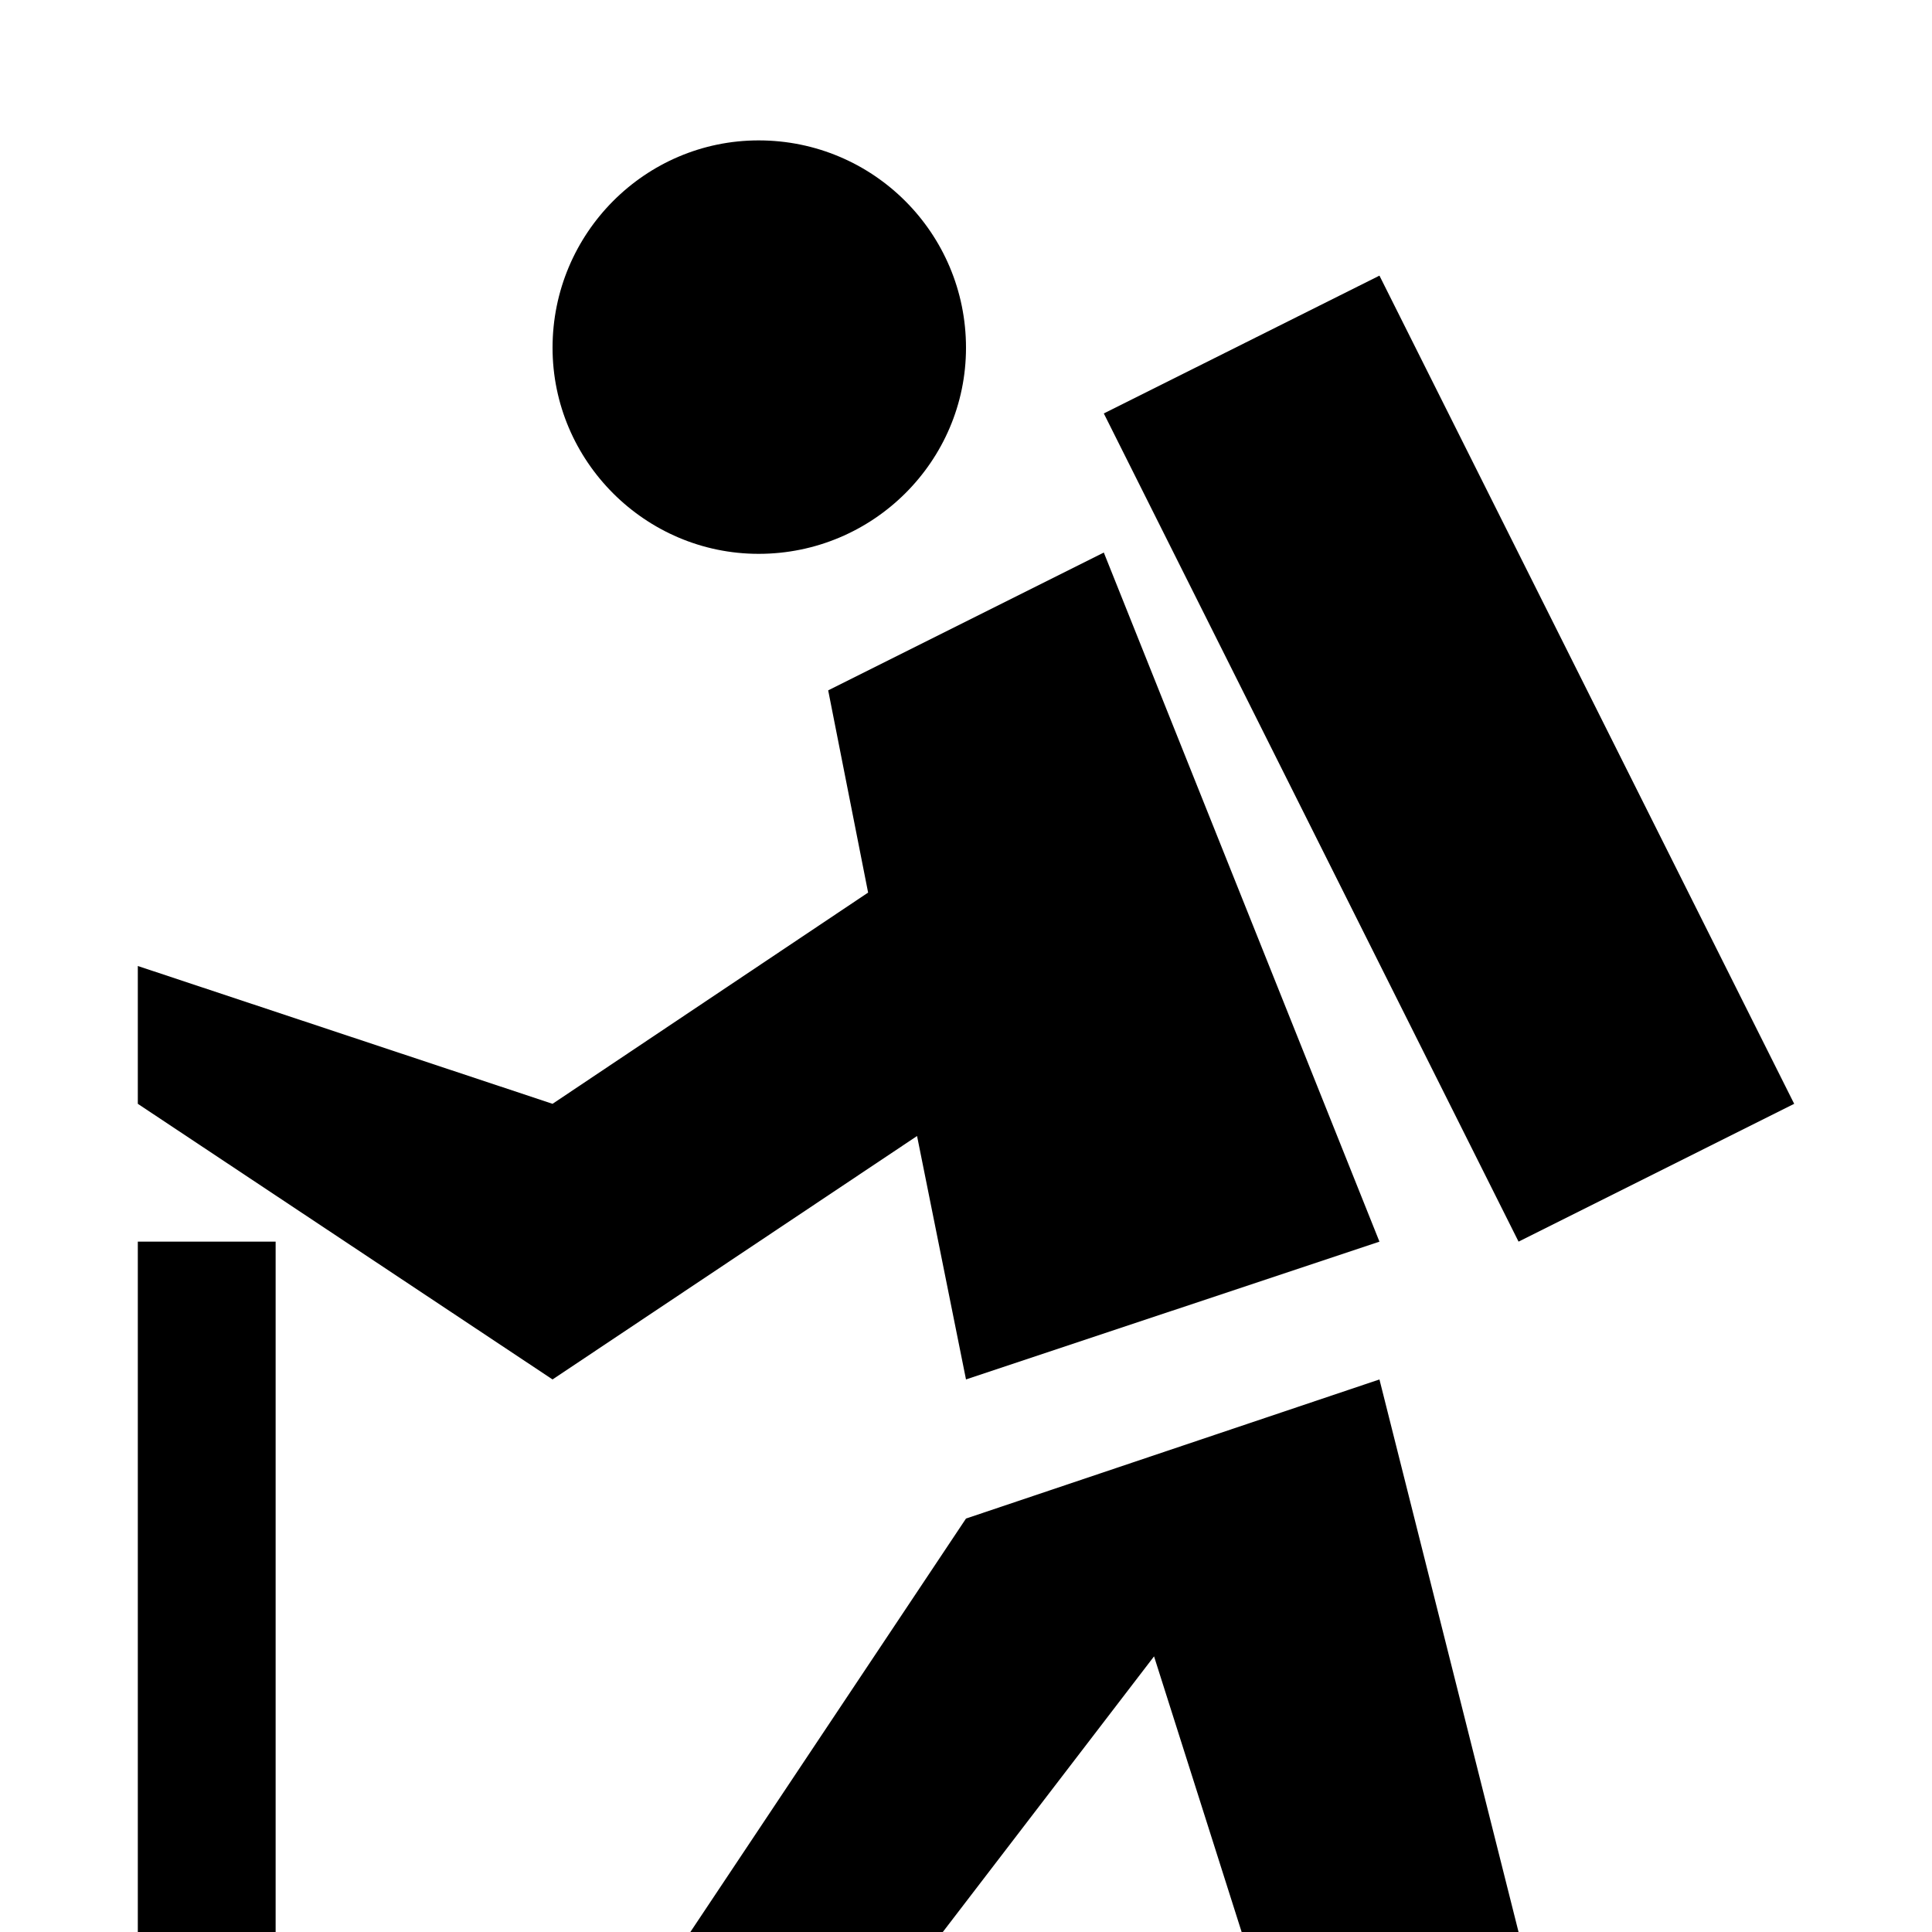
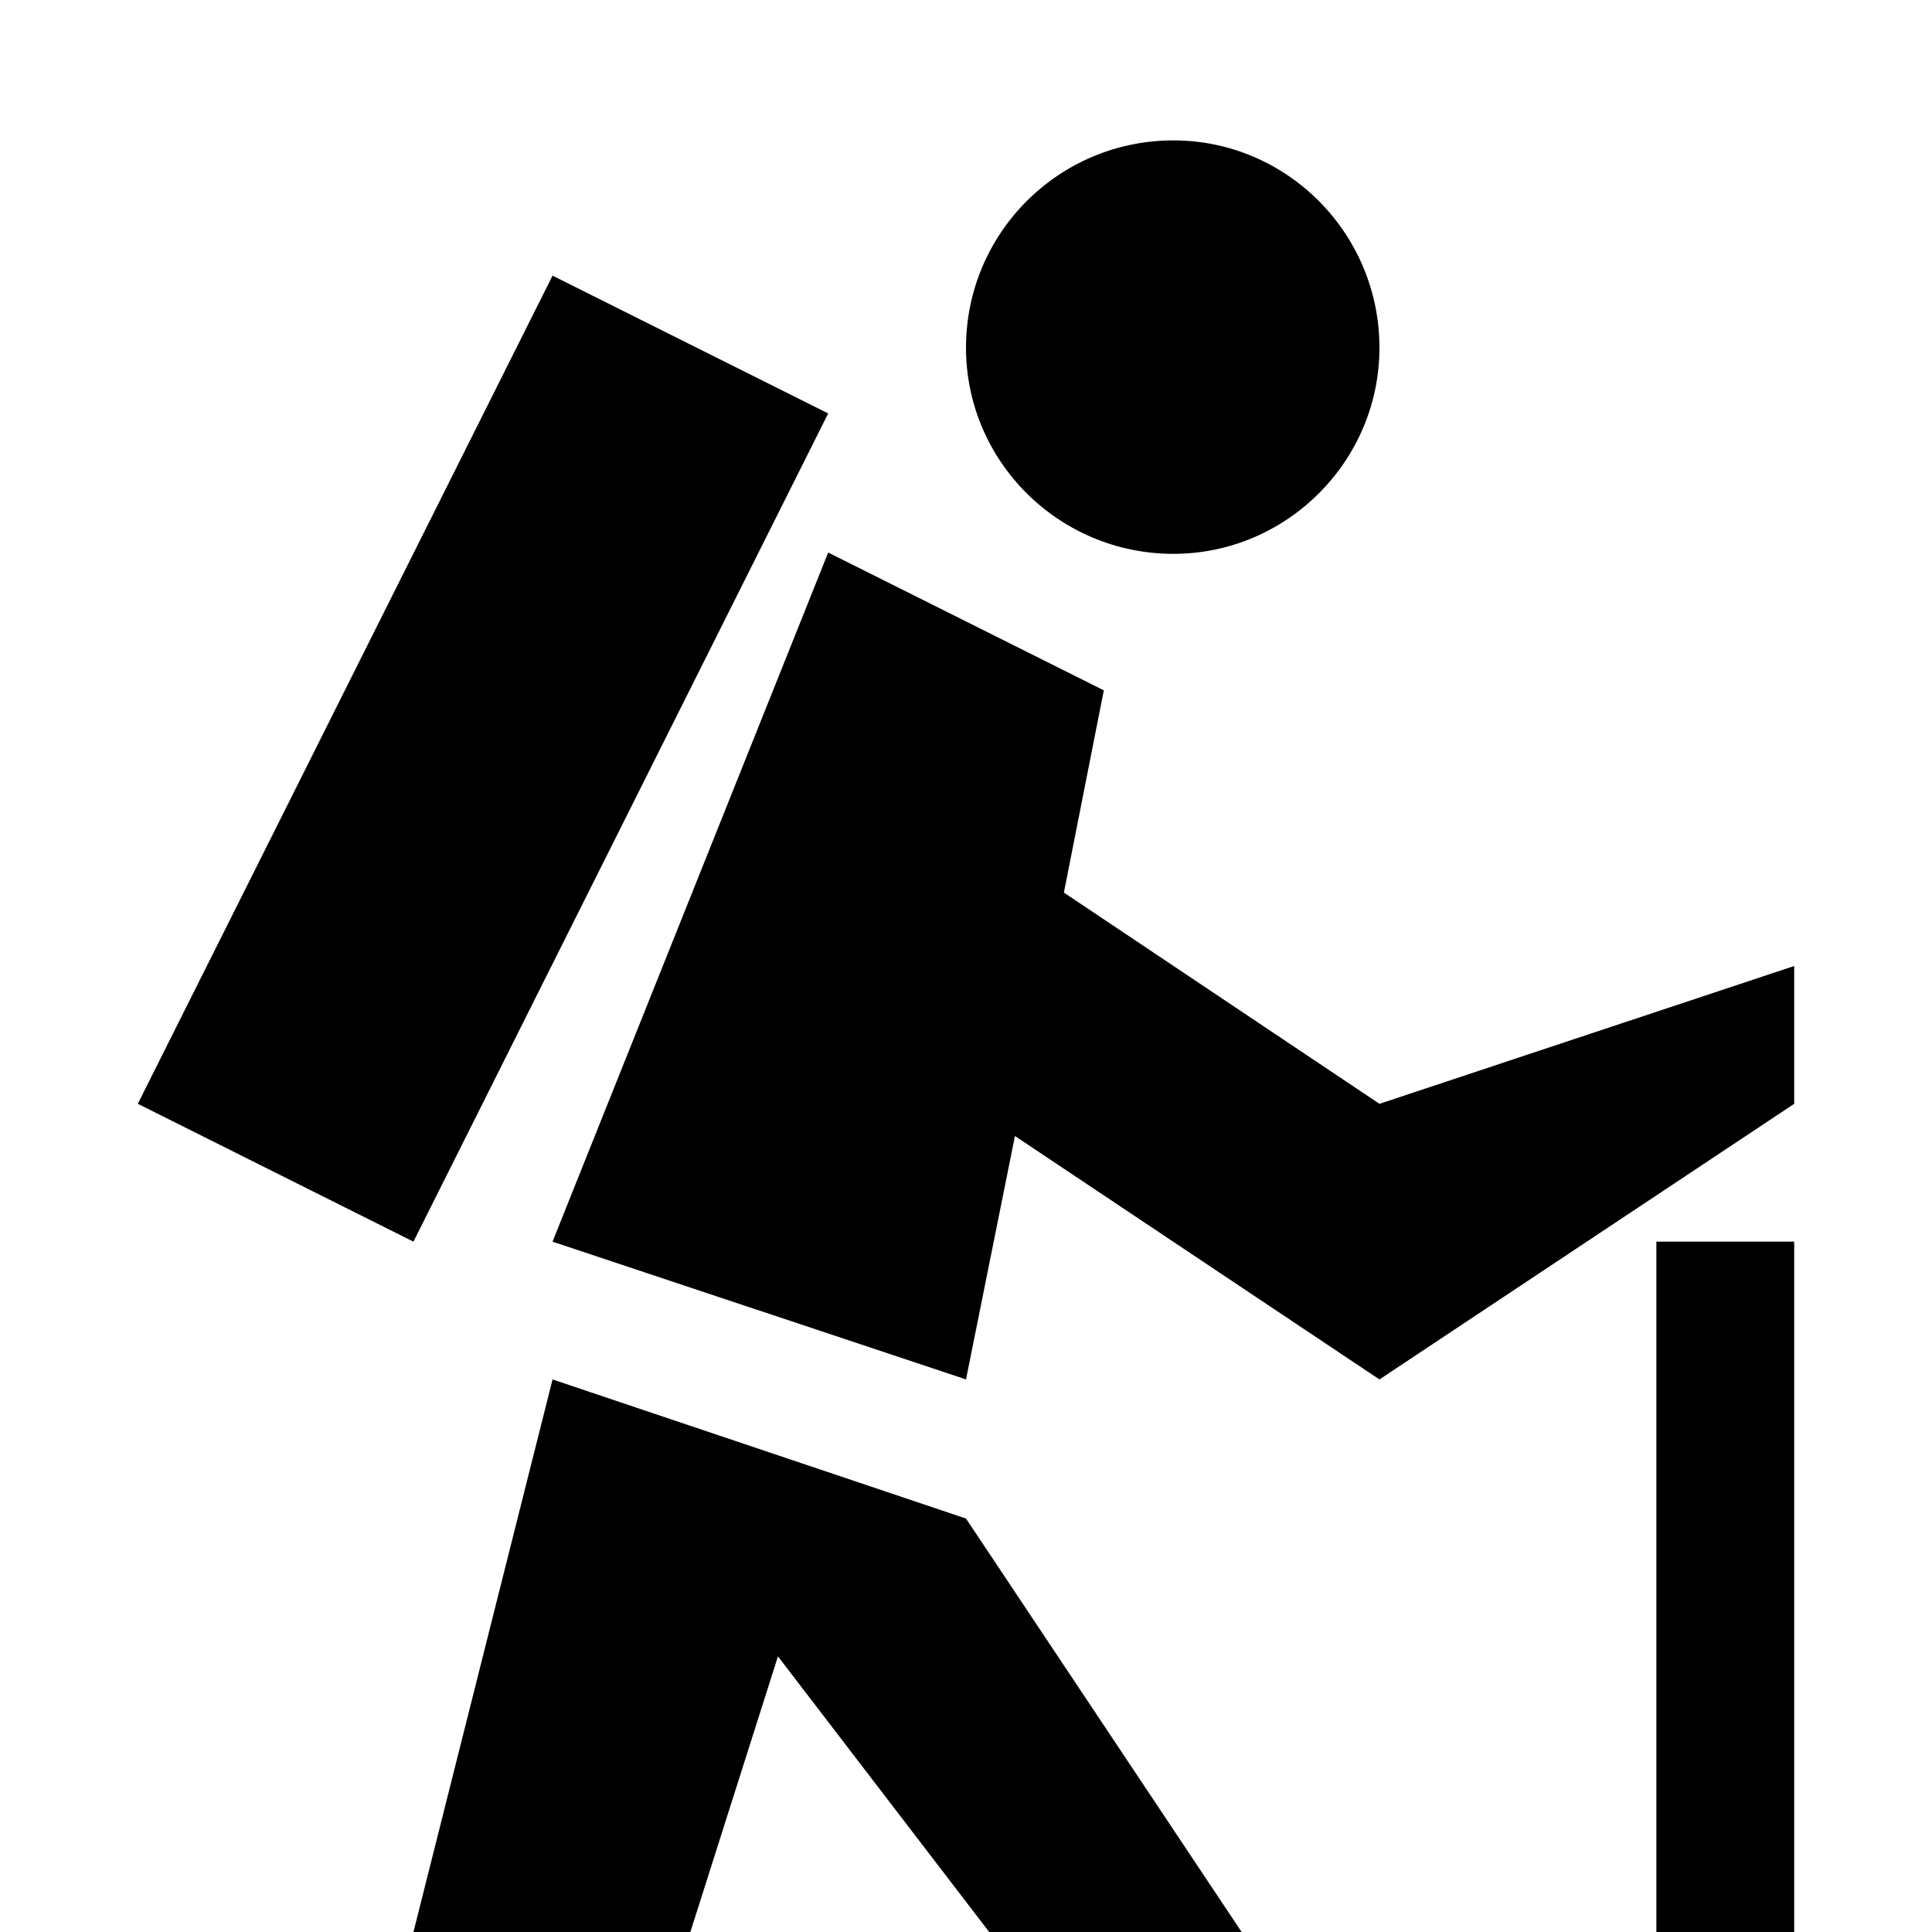
<svg xmlns="http://www.w3.org/2000/svg" viewBox="0 0 15 15" version="1.1">
-   <path d="M5.89 1.09C5.01 1.09 4.29 1.81 4.29 2.7C4.29 3.58 5.01 4.3 5.89 4.3C6.78 4.3 7.5 3.58 7.5 2.7C7.5 1.81 6.78 1.09 5.89 1.09ZM10.71 2.14L8.57 3.21L11.79 9.64L13.93 8.57L10.71 2.14ZM8.57 4.29L6.43 5.36L6.74 6.93L4.29 8.57L1.07 7.5L1.07 8.57L4.29 10.71L7.12 8.82L7.5 10.71L10.71 9.64L8.57 4.29ZM1.07 9.64L1.07 15L2.14 15L2.14 9.64L1.07 9.64ZM10.71 10.71L7.5 11.79L5.36 15L7.32 15L8.96 12.86L9.64 15L11.79 15L10.71 10.71Z" />
+   <path d="M9.11 1.09C9.99 1.09 10.71 1.81 10.71 2.7C10.71 3.58 9.99 4.3 9.11 4.3C8.22 4.3 7.5 3.58 7.5 2.7C7.5 1.81 8.22 1.09 9.11 1.09ZM4.29 2.14L6.43 3.21L3.21 9.64L1.07 8.57L4.29 2.14ZM6.43 4.29L8.57 5.36L8.26 6.93L10.71 8.57L13.93 7.5L13.93 8.57L10.71 10.71L7.88 8.82L7.5 10.71L4.29 9.64L6.43 4.29ZM13.93 9.64L13.93 15L12.86 15L12.86 9.64L13.93 9.64ZM4.29 10.71L7.5 11.79L9.64 15L7.68 15L6.04 12.86L5.36 15L3.21 15L4.29 10.71Z" />
</svg>
